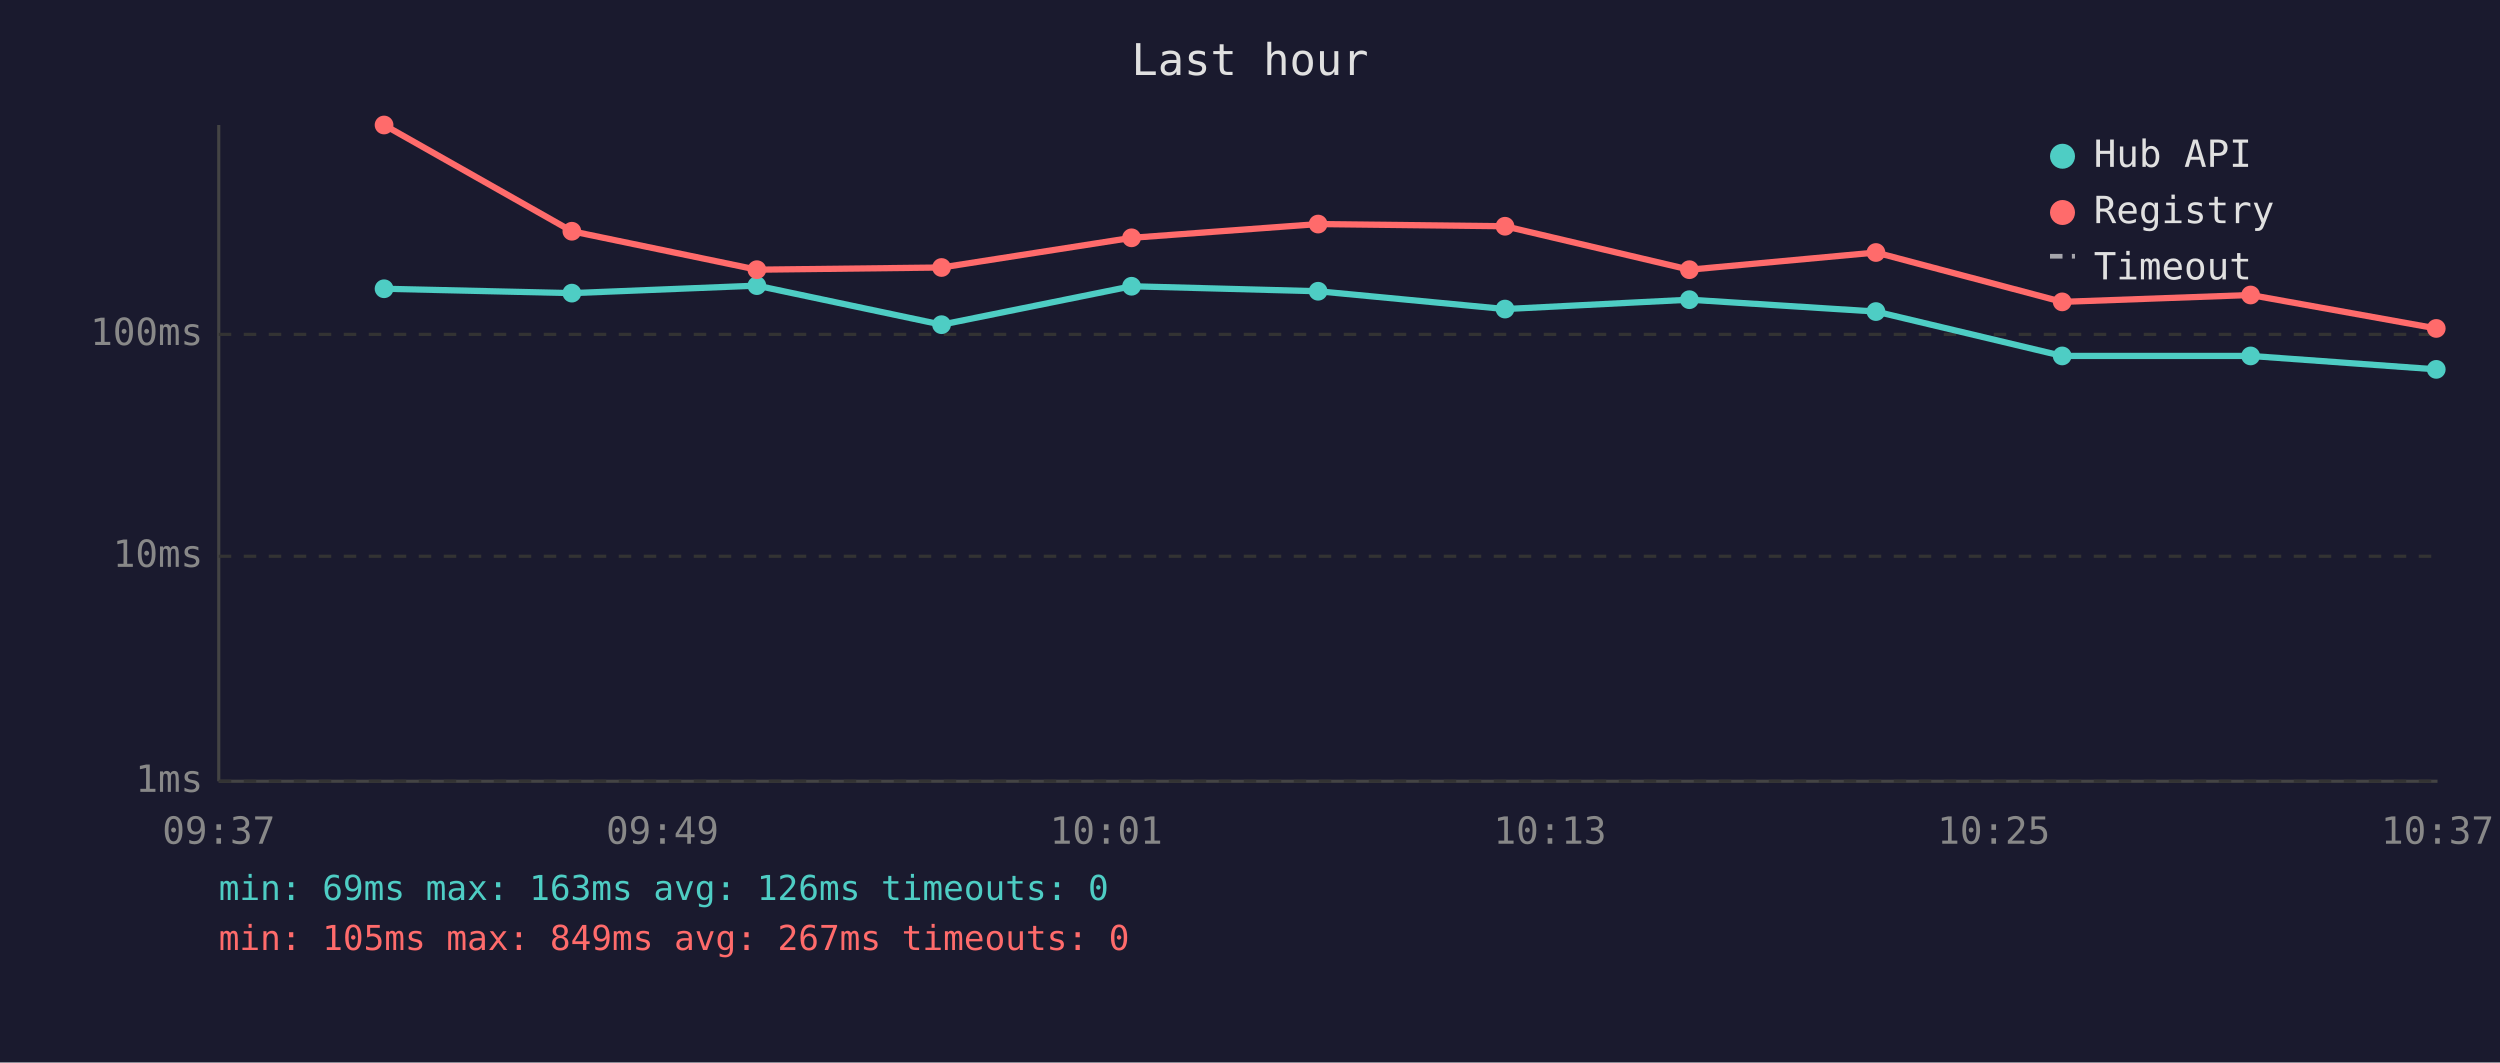
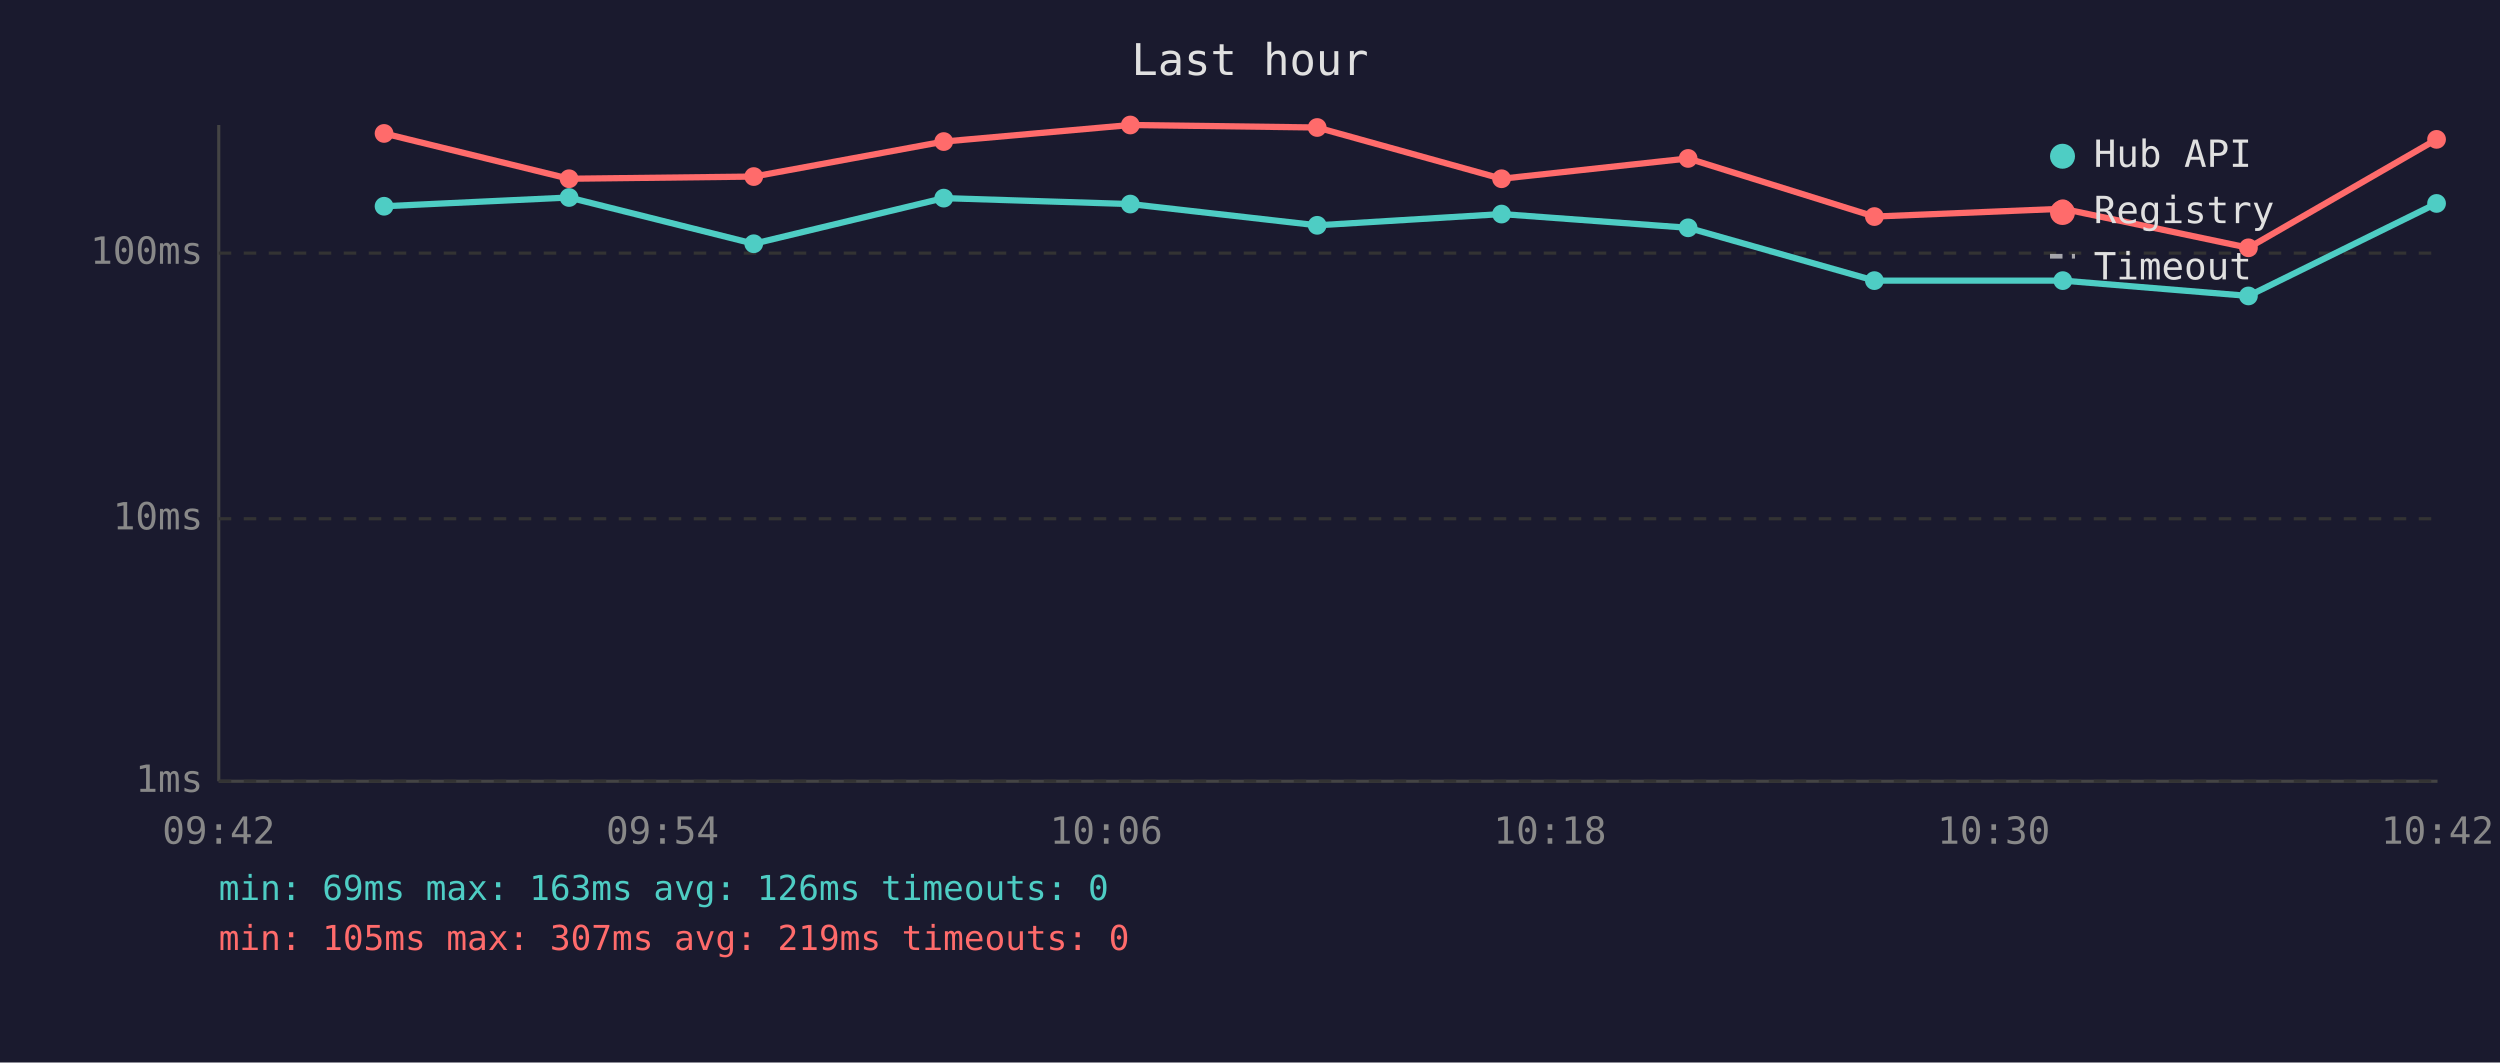
<svg xmlns="http://www.w3.org/2000/svg" viewBox="0 0 800 340" font-family="monospace" font-size="12">
  <rect width="800" height="340" fill="#1a1a2e" />
  <text x="400" y="24" fill="#e0e0e0" font-size="14" text-anchor="middle">Last hour</text>
  <line x1="70" y1="40" x2="70" y2="250" stroke="#444" stroke-width="1" />
  <line x1="70" y1="250" x2="780" y2="250" stroke="#444" stroke-width="1" />
  <line x1="70" y1="250" x2="780" y2="250" stroke="#333" stroke-width="1" stroke-dasharray="4" />
  <text x="65" y="250" fill="#888" text-anchor="end" dominant-baseline="middle">1ms</text>
-   <line x1="70" y1="178" x2="780" y2="178" stroke="#333" stroke-width="1" stroke-dasharray="4" />
-   <text x="65" y="178" fill="#888" text-anchor="end" dominant-baseline="middle">10ms</text>
-   <line x1="70" y1="107" x2="780" y2="107" stroke="#333" stroke-width="1" stroke-dasharray="4" />
-   <text x="65" y="107" fill="#888" text-anchor="end" dominant-baseline="middle">100ms</text>
-   <text x="70" y="270" fill="#888" text-anchor="middle">09:37</text>
-   <text x="212" y="270" fill="#888" text-anchor="middle">09:49</text>
-   <text x="354" y="270" fill="#888" text-anchor="middle">10:01</text>
-   <text x="496" y="270" fill="#888" text-anchor="middle">10:13</text>
-   <text x="638" y="270" fill="#888" text-anchor="middle">10:25</text>
-   <text x="780" y="270" fill="#888" text-anchor="middle">10:37</text>
-   <polyline points="122.9,92.4 183.0,93.8 242.2,91.4 301.3,103.9 362.1,91.6 421.8,93.2 481.6,98.9 540.6,95.9 600.3,99.7 659.9,113.9 720.2,113.9 779.6,118.2" fill="none" stroke="#4ecdc4" stroke-width="2" opacity="1" />
-   <circle cx="122.9" cy="92.4" r="3" fill="#4ecdc4" />
-   <circle cx="183.0" cy="93.8" r="3" fill="#4ecdc4" />
-   <circle cx="242.2" cy="91.4" r="3" fill="#4ecdc4" />
-   <circle cx="301.3" cy="103.9" r="3" fill="#4ecdc4" />
-   <circle cx="362.1" cy="91.6" r="3" fill="#4ecdc4" />
-   <circle cx="421.8" cy="93.2" r="3" fill="#4ecdc4" />
-   <circle cx="481.6" cy="98.9" r="3" fill="#4ecdc4" />
-   <circle cx="540.6" cy="95.9" r="3" fill="#4ecdc4" />
-   <circle cx="600.3" cy="99.7" r="3" fill="#4ecdc4" />
-   <circle cx="659.9" cy="113.9" r="3" fill="#4ecdc4" />
-   <circle cx="720.2" cy="113.9" r="3" fill="#4ecdc4" />
-   <circle cx="779.6" cy="118.2" r="3" fill="#4ecdc4" />
-   <polyline points="122.9,40.0 183.0,74.0 242.2,86.3 301.3,85.6 362.1,76.1 421.8,71.7 481.6,72.4 540.6,86.3 600.3,80.8 659.9,96.6 720.2,94.4 779.6,105.1" fill="none" stroke="#ff6b6b" stroke-width="2" opacity="1" />
-   <circle cx="122.9" cy="40.0" r="3" fill="#ff6b6b" />
-   <circle cx="183.0" cy="74.0" r="3" fill="#ff6b6b" />
-   <circle cx="242.2" cy="86.3" r="3" fill="#ff6b6b" />
-   <circle cx="301.3" cy="85.6" r="3" fill="#ff6b6b" />
-   <circle cx="362.1" cy="76.1" r="3" fill="#ff6b6b" />
-   <circle cx="421.8" cy="71.7" r="3" fill="#ff6b6b" />
-   <circle cx="481.6" cy="72.4" r="3" fill="#ff6b6b" />
-   <circle cx="540.6" cy="86.3" r="3" fill="#ff6b6b" />
-   <circle cx="600.3" cy="80.8" r="3" fill="#ff6b6b" />
-   <circle cx="659.9" cy="96.6" r="3" fill="#ff6b6b" />
-   <circle cx="720.2" cy="94.4" r="3" fill="#ff6b6b" />
-   <circle cx="779.6" cy="105.1" r="3" fill="#ff6b6b" />
+   <line x1="70" y1="166" x2="780" y2="166" stroke="#333" stroke-width="1" stroke-dasharray="4" />
+   <text x="65" y="166" fill="#888" text-anchor="end" dominant-baseline="middle">10ms</text>
+   <line x1="70" y1="81" x2="780" y2="81" stroke="#333" stroke-width="1" stroke-dasharray="4" />
+   <text x="65" y="81" fill="#888" text-anchor="end" dominant-baseline="middle">100ms</text>
+   <text x="70" y="270" fill="#888" text-anchor="middle">09:42</text>
+   <text x="212" y="270" fill="#888" text-anchor="middle">09:54</text>
+   <text x="354" y="270" fill="#888" text-anchor="middle">10:06</text>
+   <text x="496" y="270" fill="#888" text-anchor="middle">10:18</text>
+   <text x="638" y="270" fill="#888" text-anchor="middle">10:30</text>
+   <text x="780" y="270" fill="#888" text-anchor="middle">10:42</text>
+   <polyline points="122.9,66.0 182.1,63.2 241.2,78.0 302.0,63.4 361.7,65.3 421.5,72.1 480.5,68.5 540.2,72.9 599.8,89.8 660.1,89.8 719.5,94.7 779.7,65.1" fill="none" stroke="#4ecdc4" stroke-width="2" opacity="1" />
+   <circle cx="122.9" cy="66.0" r="3" fill="#4ecdc4" />
+   <circle cx="182.1" cy="63.2" r="3" fill="#4ecdc4" />
+   <circle cx="241.2" cy="78.0" r="3" fill="#4ecdc4" />
+   <circle cx="302.0" cy="63.4" r="3" fill="#4ecdc4" />
+   <circle cx="361.7" cy="65.3" r="3" fill="#4ecdc4" />
+   <circle cx="421.5" cy="72.1" r="3" fill="#4ecdc4" />
+   <circle cx="480.5" cy="68.5" r="3" fill="#4ecdc4" />
+   <circle cx="540.2" cy="72.9" r="3" fill="#4ecdc4" />
+   <circle cx="599.8" cy="89.8" r="3" fill="#4ecdc4" />
+   <circle cx="660.1" cy="89.8" r="3" fill="#4ecdc4" />
+   <circle cx="719.5" cy="94.7" r="3" fill="#4ecdc4" />
+   <circle cx="779.7" cy="65.1" r="3" fill="#4ecdc4" />
+   <polyline points="122.9,42.7 182.1,57.2 241.2,56.5 302.0,45.3 361.7,40.0 421.5,40.8 480.5,57.2 540.2,50.7 599.8,69.3 660.1,66.8 719.5,79.3 779.7,44.6" fill="none" stroke="#ff6b6b" stroke-width="2" opacity="1" />
+   <circle cx="122.9" cy="42.7" r="3" fill="#ff6b6b" />
+   <circle cx="182.1" cy="57.2" r="3" fill="#ff6b6b" />
+   <circle cx="241.2" cy="56.5" r="3" fill="#ff6b6b" />
+   <circle cx="302.0" cy="45.3" r="3" fill="#ff6b6b" />
+   <circle cx="361.7" cy="40.0" r="3" fill="#ff6b6b" />
+   <circle cx="421.5" cy="40.8" r="3" fill="#ff6b6b" />
+   <circle cx="480.5" cy="57.2" r="3" fill="#ff6b6b" />
+   <circle cx="540.2" cy="50.7" r="3" fill="#ff6b6b" />
+   <circle cx="599.8" cy="69.3" r="3" fill="#ff6b6b" />
+   <circle cx="660.1" cy="66.8" r="3" fill="#ff6b6b" />
+   <circle cx="719.5" cy="79.3" r="3" fill="#ff6b6b" />
+   <circle cx="779.7" cy="44.6" r="3" fill="#ff6b6b" />
  <circle cx="660" cy="50" r="4" fill="#4ecdc4" />
  <text x="670" y="50" fill="#e0e0e0" dominant-baseline="middle">Hub API</text>
  <circle cx="660" cy="68" r="4" fill="#ff6b6b" />
  <text x="670" y="68" fill="#e0e0e0" dominant-baseline="middle">Registry</text>
  <line x1="656" y1="82" x2="664" y2="82" stroke="#e0e0e0" stroke-width="1.5" stroke-dasharray="4,3" opacity="0.7" />
  <text x="670" y="86" fill="#e0e0e0" dominant-baseline="middle">Timeout</text>
  <text x="70" y="288" fill="#4ecdc4" font-size="11">min: 69ms  max: 163ms  avg: 126ms  timeouts: 0</text>
-   <text x="70" y="304" fill="#ff6b6b" font-size="11">min: 105ms  max: 849ms  avg: 267ms  timeouts: 0</text>
+   <text x="70" y="304" fill="#ff6b6b" font-size="11">min: 105ms  max: 307ms  avg: 219ms  timeouts: 0</text>
</svg>
